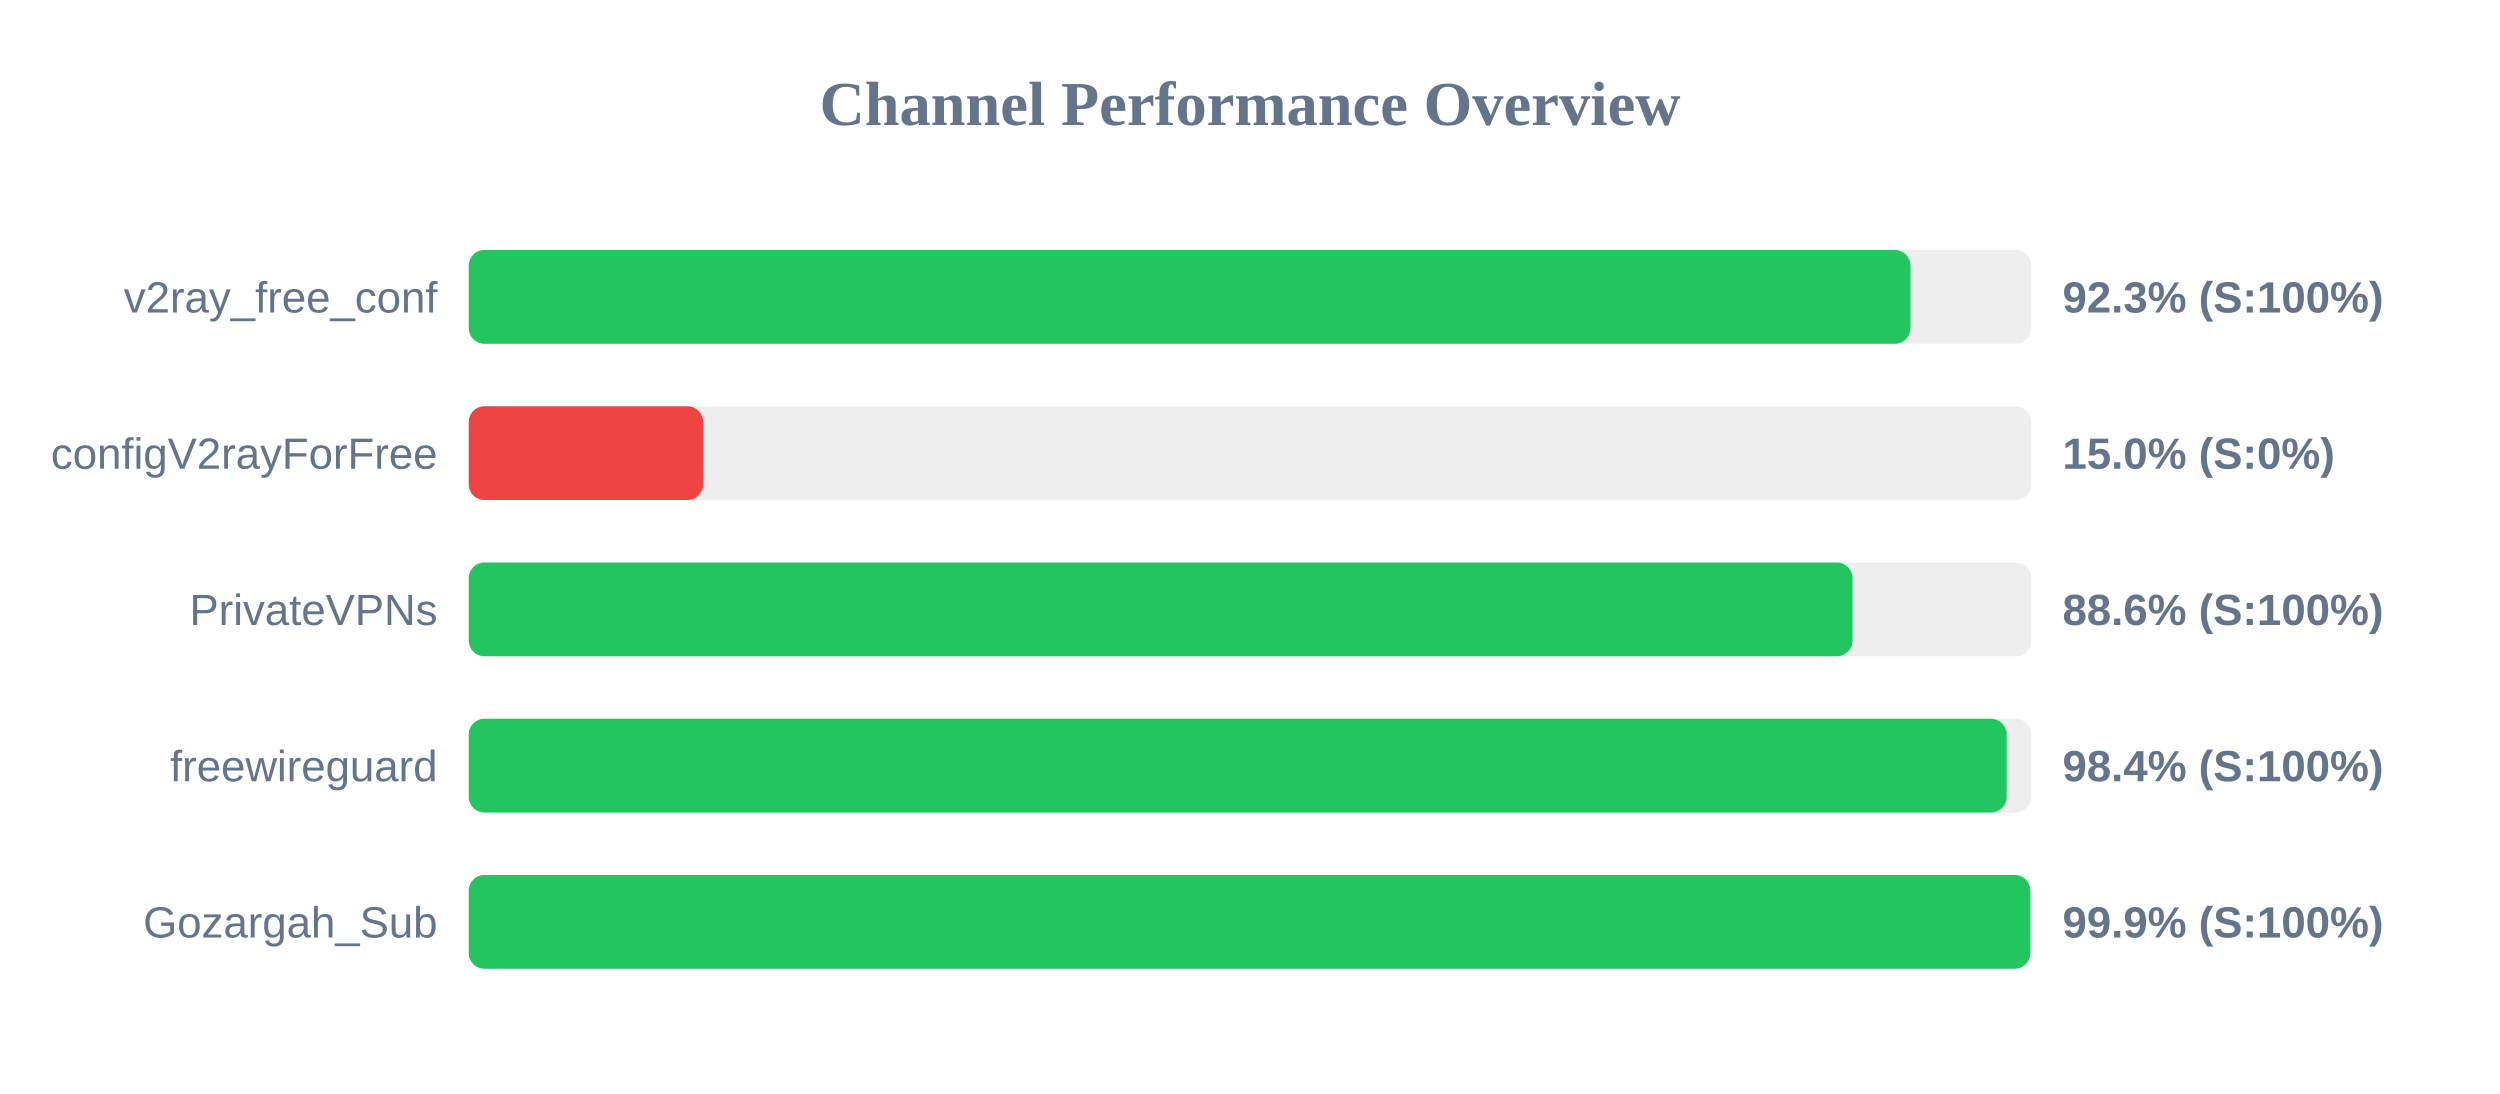
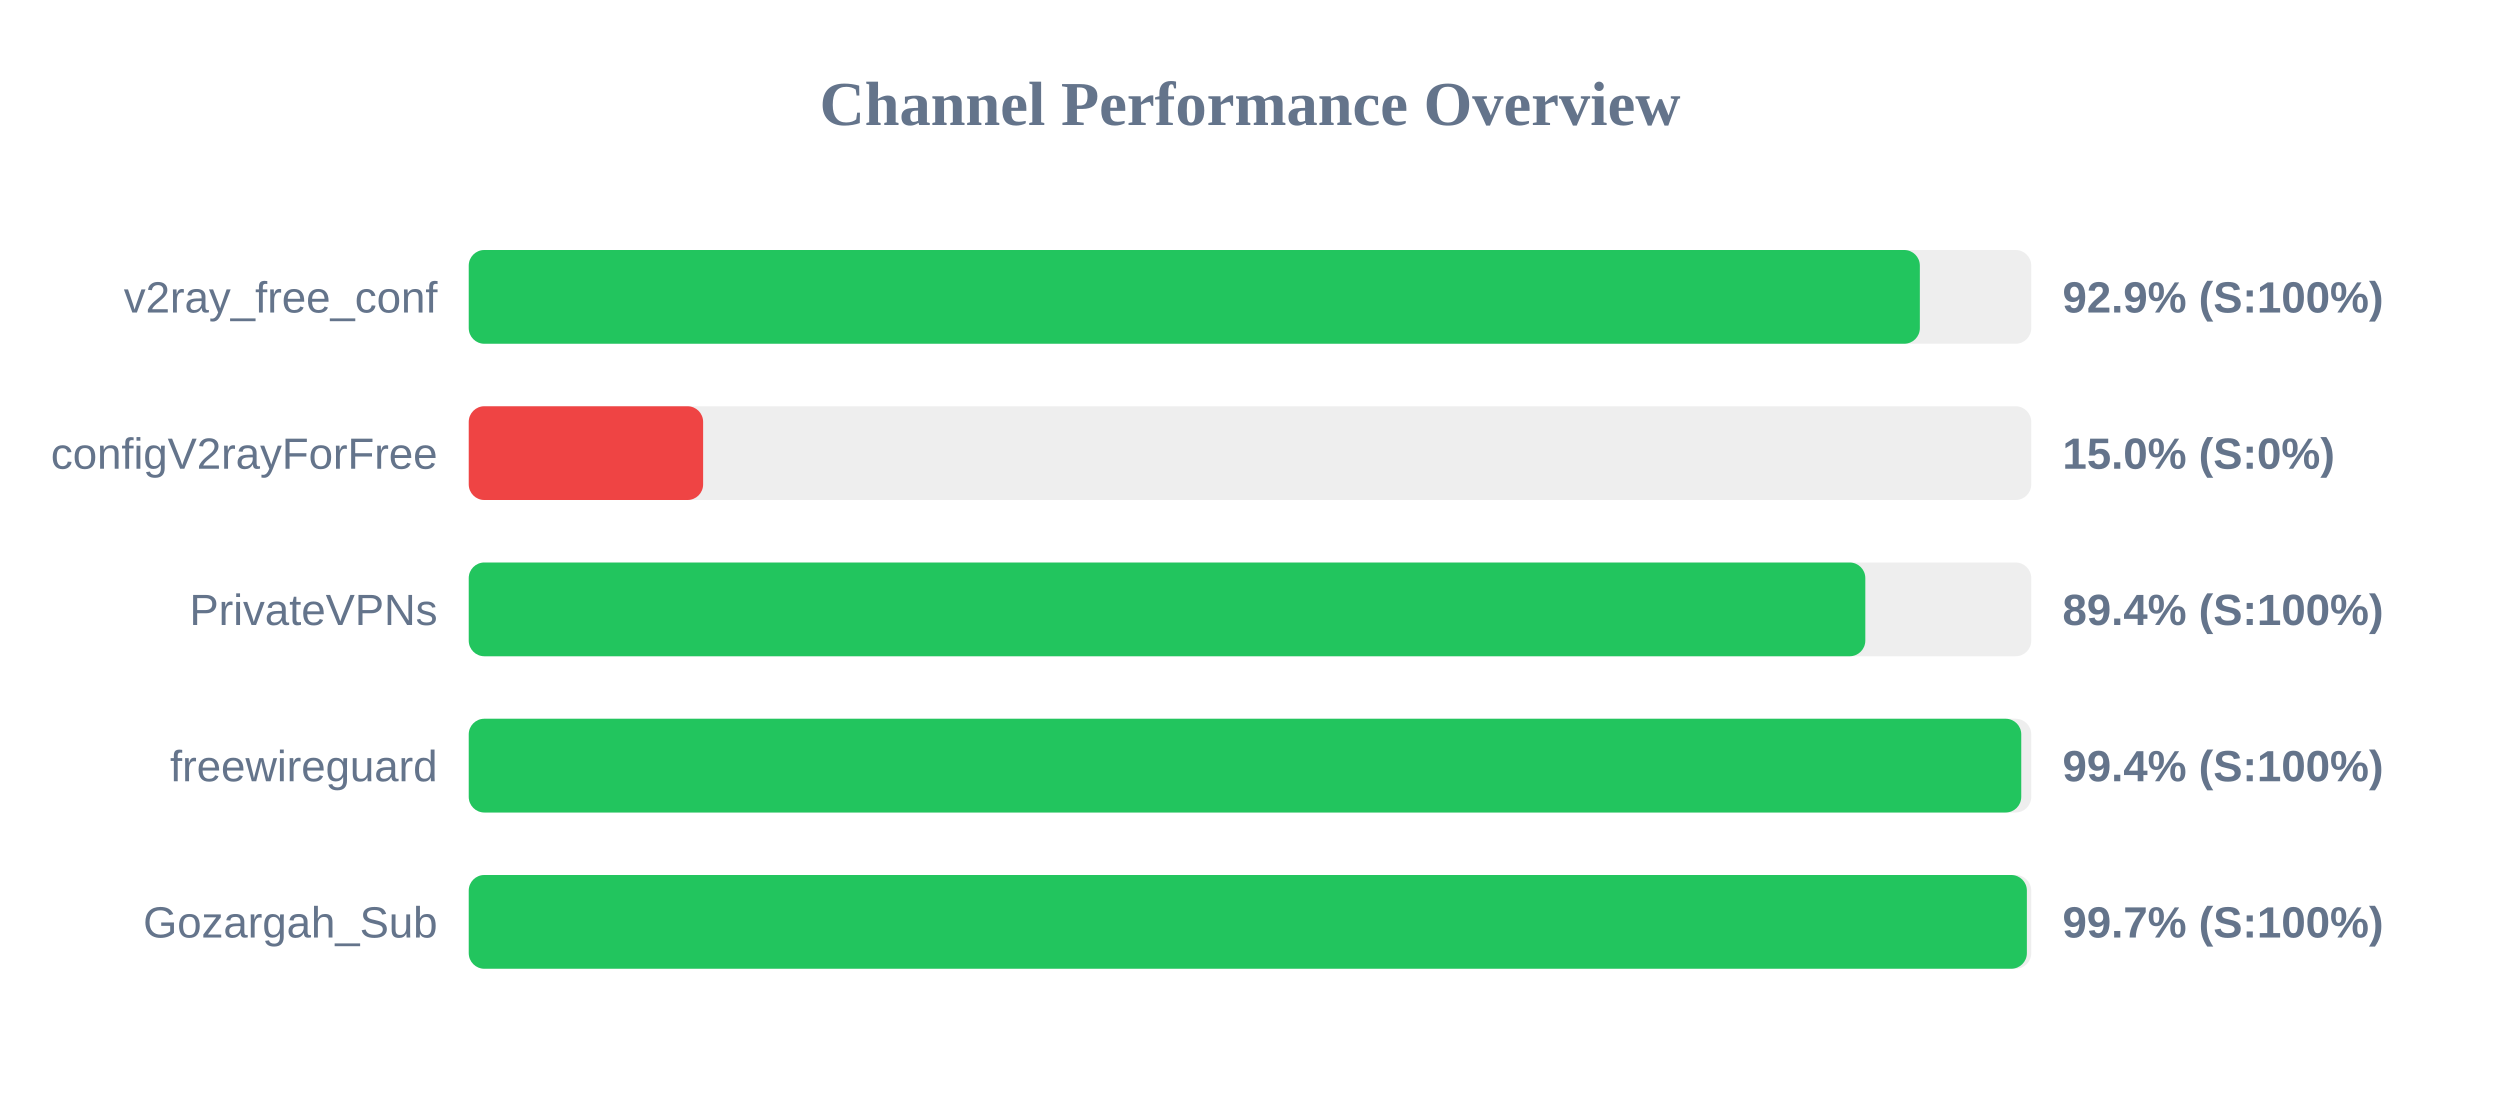
<svg xmlns="http://www.w3.org/2000/svg" width="800" height="350" version="1.1">
  <style>
        .row { font: 14px Arial; fill: #64748b; }
        .score { font: bold 14px Arial; fill: #64748b; }
    </style>
  <text x="400" y="40" text-anchor="middle" font-size="20px" font-weight="bold" fill="#64748b">Channel Performance Overview</text>
  <rect x="150" y="80" width="500" height="30" fill="#eee" rx="5" />
-   <rect x="150" y="80" width="461.35" height="30" fill="#22c55e" rx="5" />
+   <rect x="150" y="80" width="464.35" height="30" fill="#22c55e" rx="5" />
  <text x="140" y="100" text-anchor="end" class="row">v2ray_free_conf</text>
-   <text x="660" y="100" text-anchor="start" class="score">92.3% (S:100%)</text>
+   <text x="660" y="100" text-anchor="start" class="score">92.9% (S:100%)</text>
  <rect x="150" y="130" width="500" height="30" fill="#eee" rx="5" />
  <rect x="150" y="130" width="75.0" height="30" fill="#ef4444" rx="5" />
  <text x="140" y="150" text-anchor="end" class="row">configV2rayForFree</text>
  <text x="660" y="150" text-anchor="start" class="score">15.0% (S:0%)</text>
  <rect x="150" y="180" width="500" height="30" fill="#eee" rx="5" />
-   <rect x="150" y="180" width="442.8" height="30" fill="#22c55e" rx="5" />
+   <rect x="150" y="180" width="446.9" height="30" fill="#22c55e" rx="5" />
  <text x="140" y="200" text-anchor="end" class="row">PrivateVPNs</text>
-   <text x="660" y="200" text-anchor="start" class="score">88.6% (S:100%)</text>
+   <text x="660" y="200" text-anchor="start" class="score">89.4% (S:100%)</text>
  <rect x="150" y="230" width="500" height="30" fill="#eee" rx="5" />
-   <rect x="150" y="230" width="492.15" height="30" fill="#22c55e" rx="5" />
+   <rect x="150" y="230" width="496.8" height="30" fill="#22c55e" rx="5" />
  <text x="140" y="250" text-anchor="end" class="row">freewireguard</text>
-   <text x="660" y="250" text-anchor="start" class="score">98.4% (S:100%)</text>
+   <text x="660" y="250" text-anchor="start" class="score">99.4% (S:100%)</text>
  <rect x="150" y="280" width="500" height="30" fill="#eee" rx="5" />
-   <rect x="150" y="280" width="499.7" height="30" fill="#22c55e" rx="5" />
+   <rect x="150" y="280" width="498.6" height="30" fill="#22c55e" rx="5" />
  <text x="140" y="300" text-anchor="end" class="row">Gozargah_Sub</text>
-   <text x="660" y="300" text-anchor="start" class="score">99.9% (S:100%)</text>
+   <text x="660" y="300" text-anchor="start" class="score">99.7% (S:100%)</text>
</svg>
